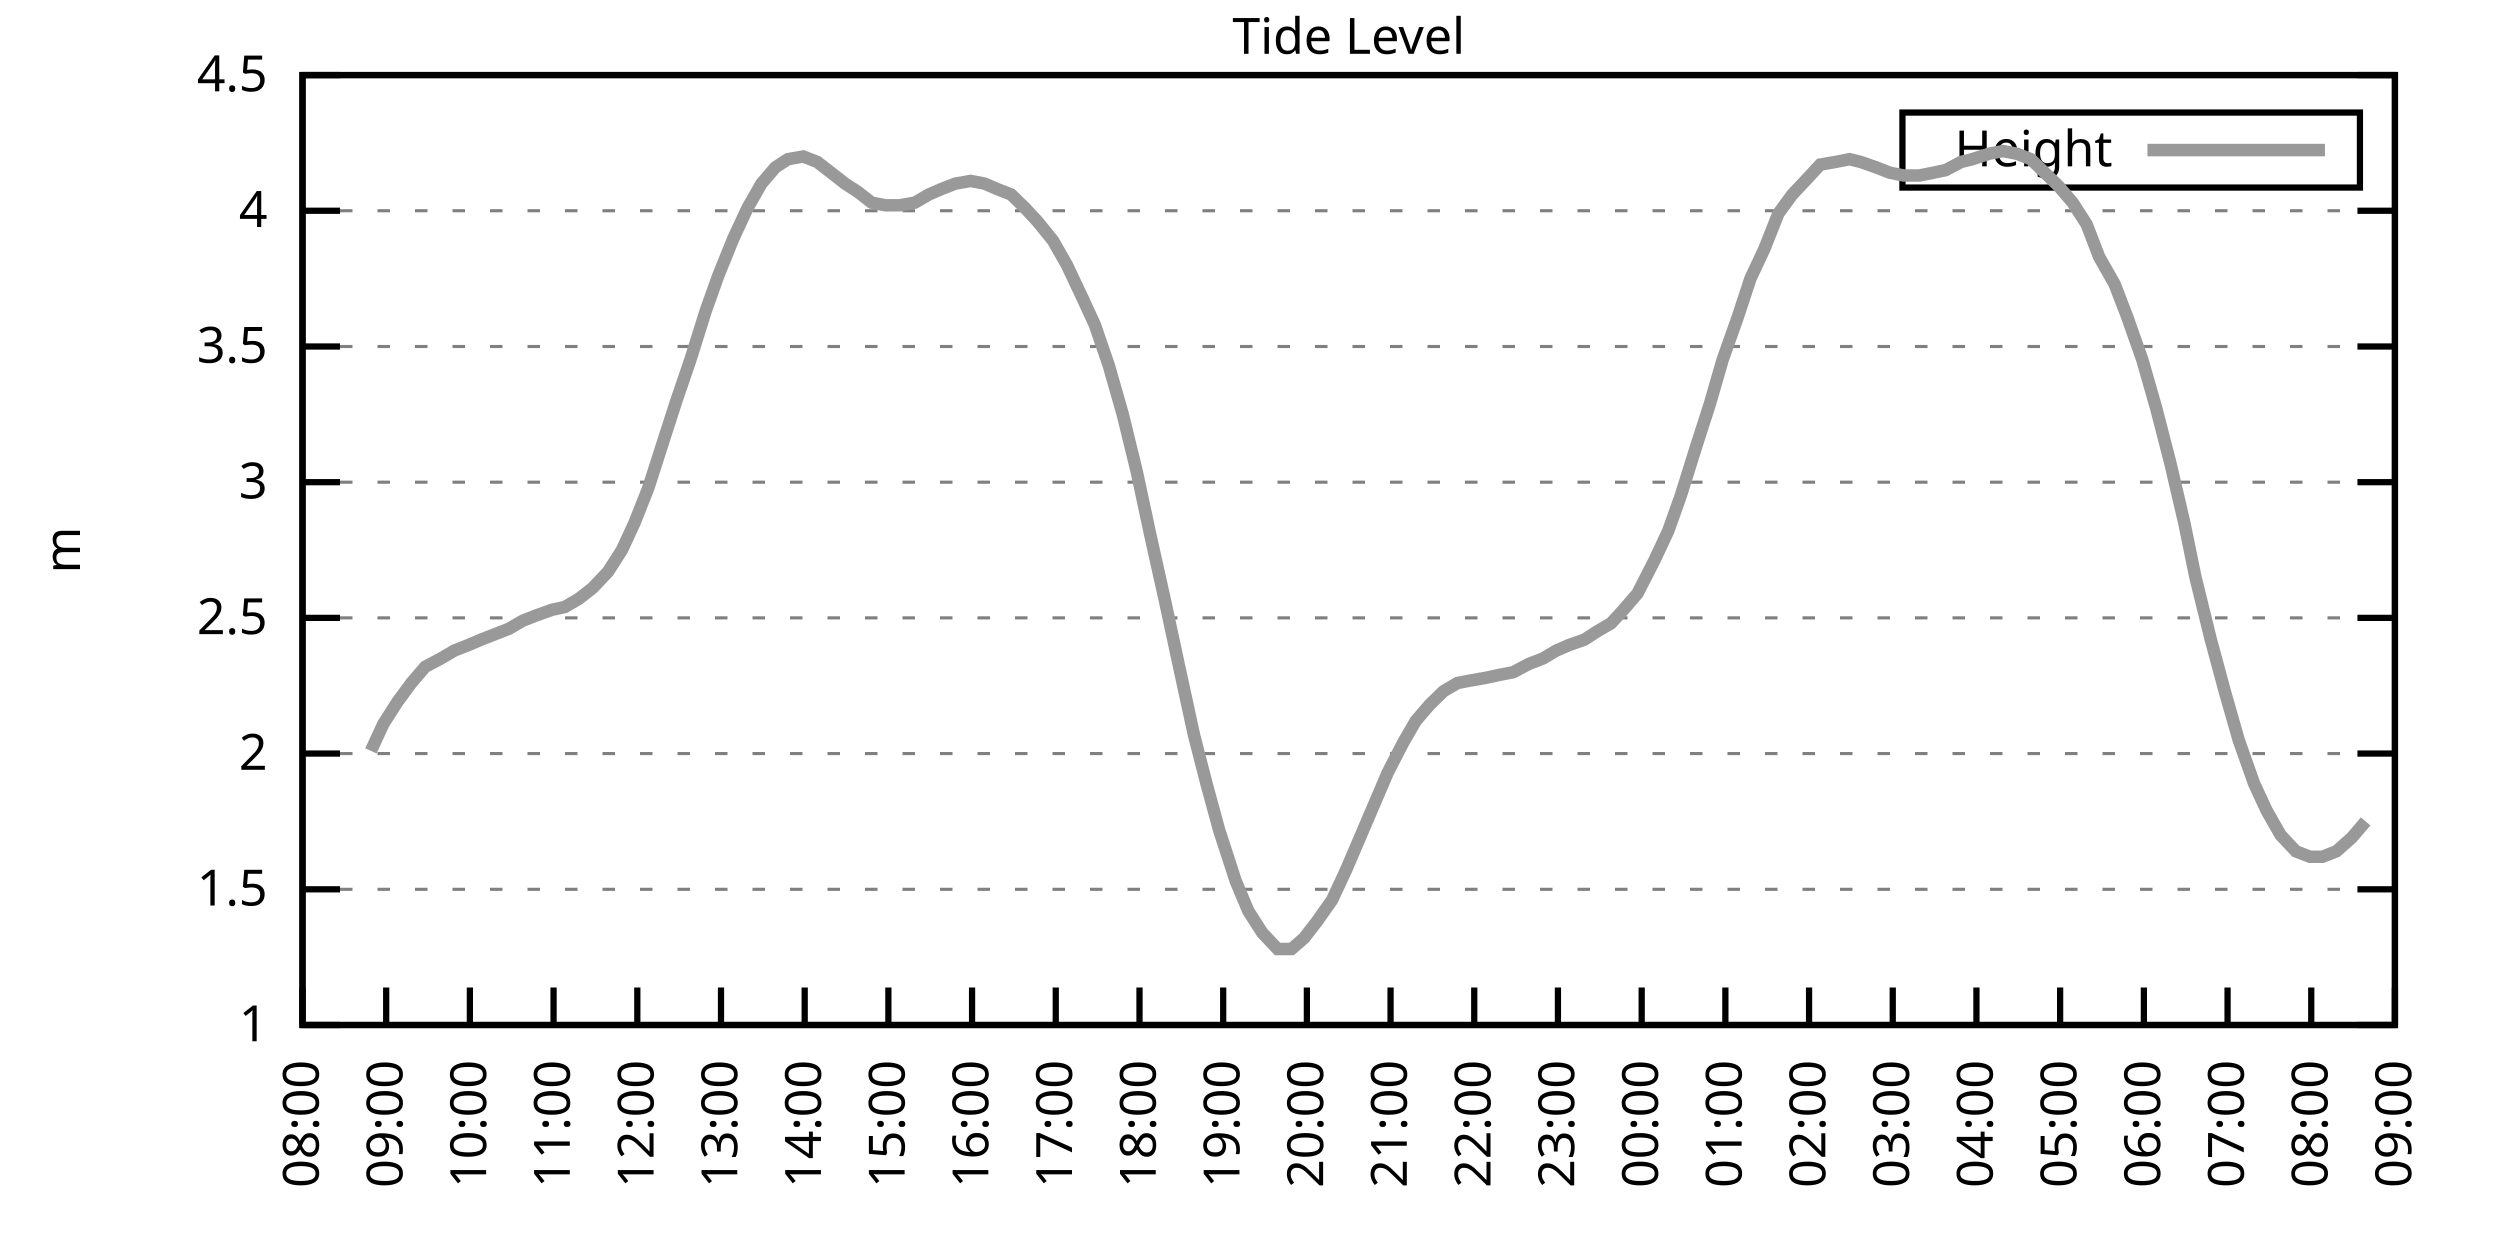
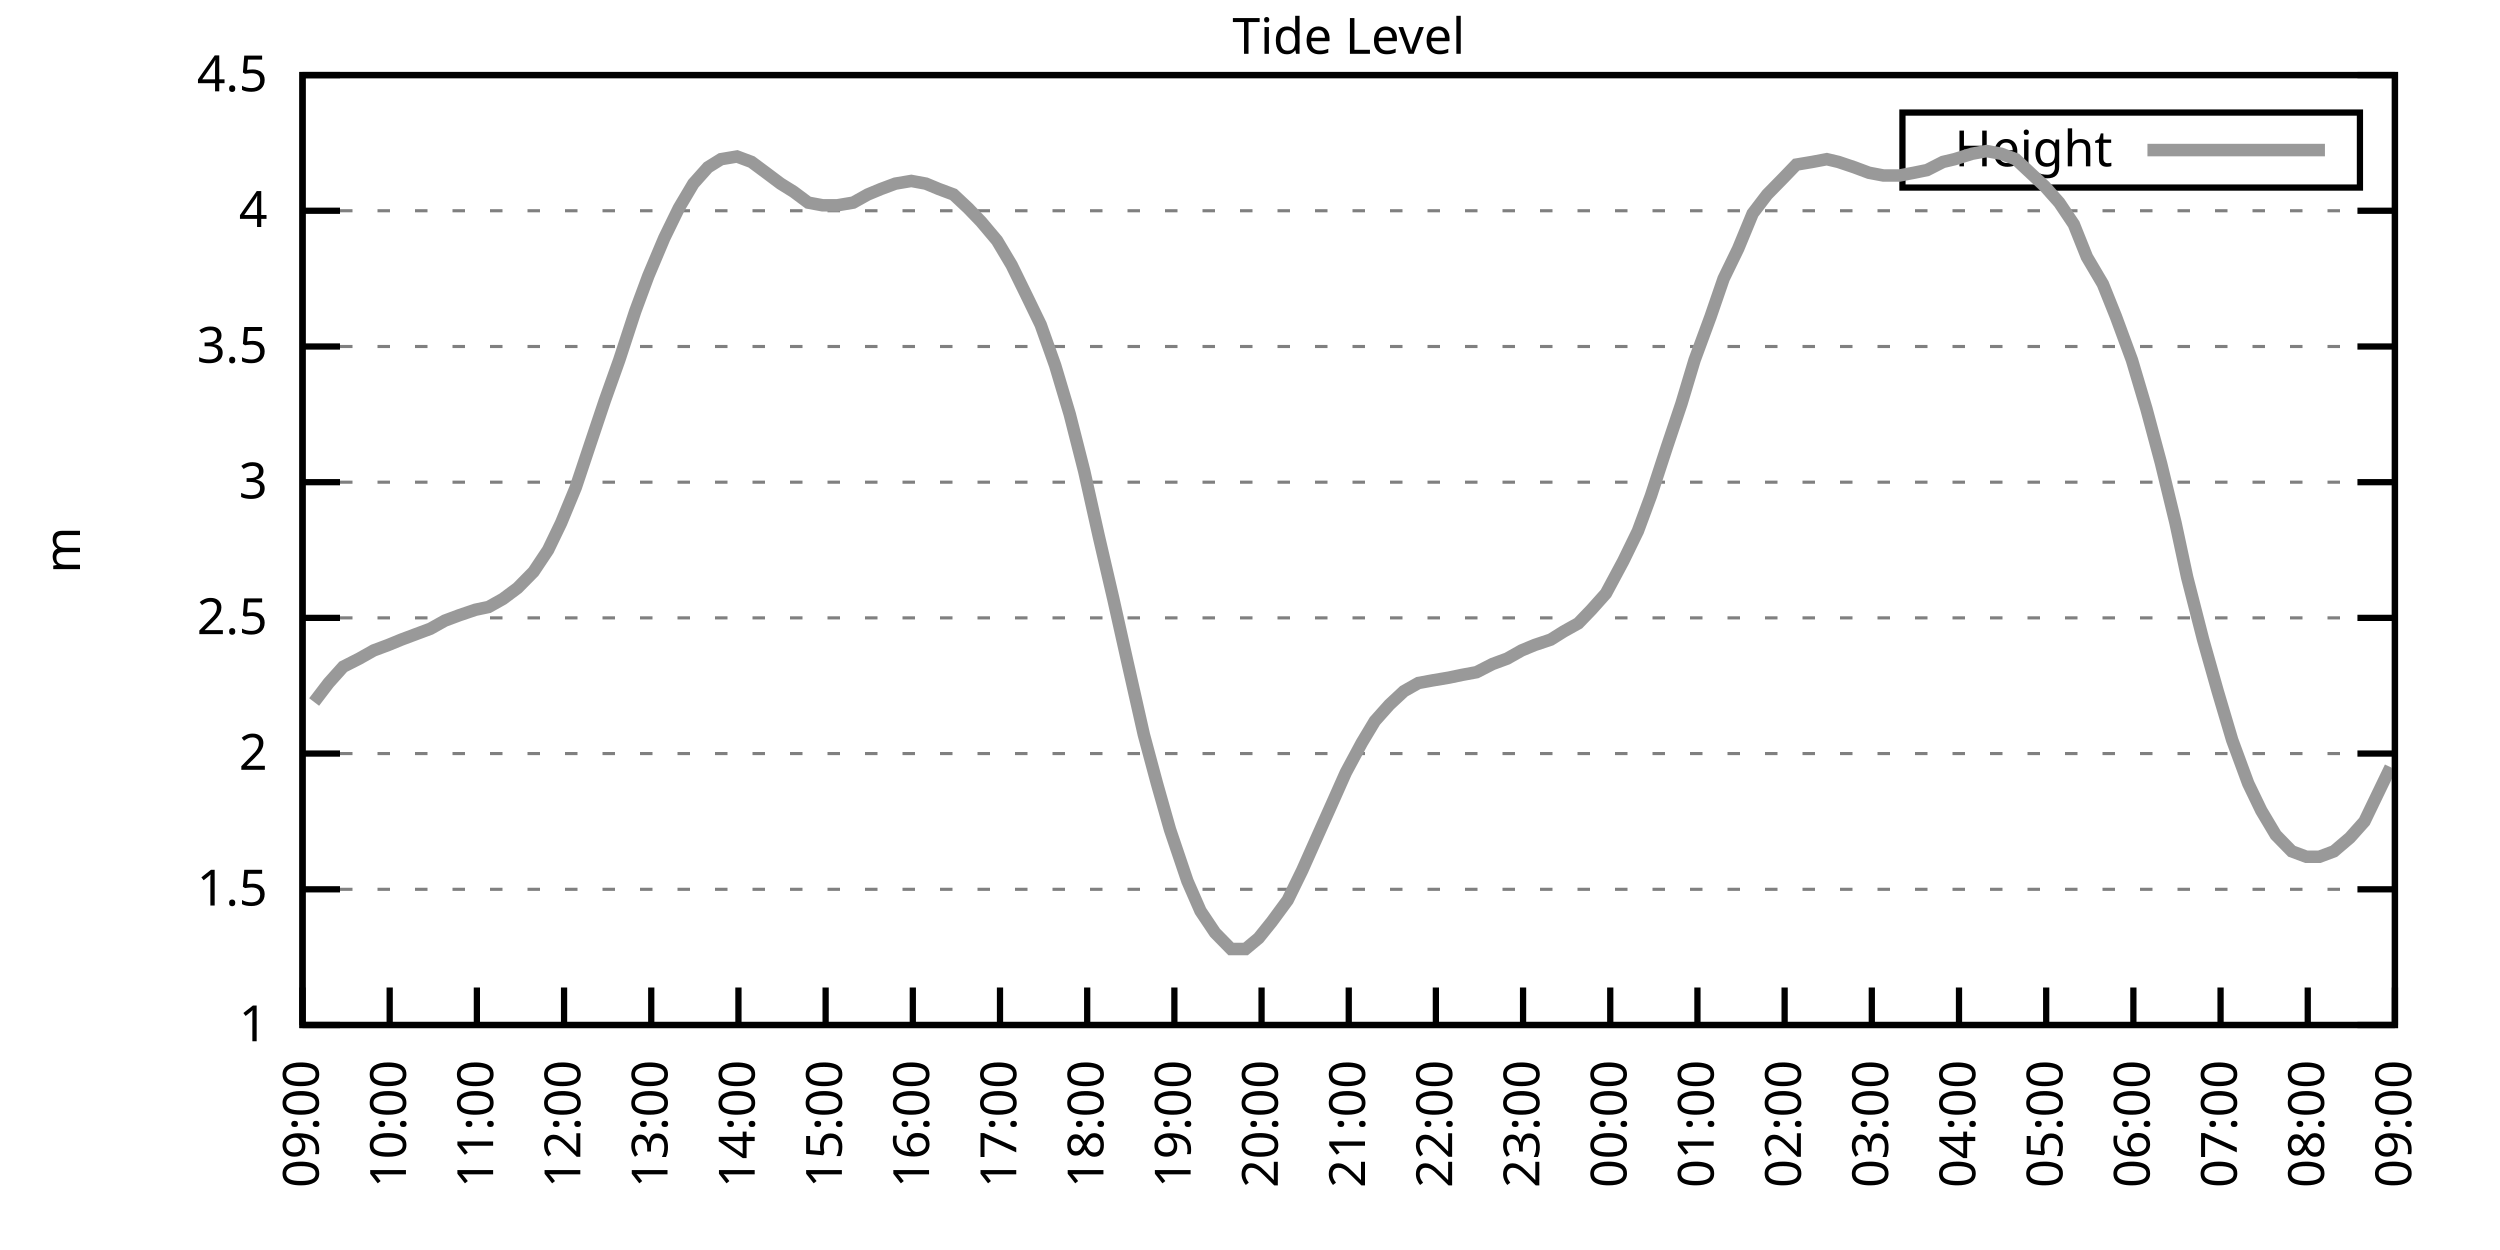
<svg xmlns="http://www.w3.org/2000/svg" xmlns:xlink="http://www.w3.org/1999/xlink" width="400" height="200" viewBox="0 0 400 200">
  <g id="gnuplot_canvas">
    <rect x="0" y="0" width="400" height="200" fill="none" />
    <defs>
      <circle id="gpDot" r="0.5" stroke-width="0.5" stroke="currentColor" />
      <path id="gpPt0" stroke-width="0.333" stroke="currentColor" d="M-1,0 h2 M0,-1 v2" />
      <path id="gpPt1" stroke-width="0.333" stroke="currentColor" d="M-1,-1 L1,1 M1,-1 L-1,1" />
      <path id="gpPt2" stroke-width="0.333" stroke="currentColor" d="M-1,0 L1,0 M0,-1 L0,1 M-1,-1 L1,1 M-1,1 L1,-1" />
      <rect id="gpPt3" stroke-width="0.333" stroke="currentColor" x="-1" y="-1" width="2" height="2" />
      <rect id="gpPt4" stroke-width="0.333" stroke="currentColor" fill="currentColor" x="-1" y="-1" width="2" height="2" />
      <circle id="gpPt5" stroke-width="0.333" stroke="currentColor" cx="0" cy="0" r="1" />
      <use xlink:href="#gpPt5" id="gpPt6" fill="currentColor" stroke="none" />
      <path id="gpPt7" stroke-width="0.333" stroke="currentColor" d="M0,-1.33 L-1.33,0.67 L1.33,0.67 z" />
      <use xlink:href="#gpPt7" id="gpPt8" fill="currentColor" stroke="none" />
      <use xlink:href="#gpPt7" id="gpPt9" stroke="currentColor" transform="rotate(180)" />
      <use xlink:href="#gpPt9" id="gpPt10" fill="currentColor" stroke="none" />
      <use xlink:href="#gpPt3" id="gpPt11" stroke="currentColor" transform="rotate(45)" />
      <use xlink:href="#gpPt11" id="gpPt12" fill="currentColor" stroke="none" />
      <path id="gpPt13" stroke-width="0.333" stroke="currentColor" d="M0,1.330 L1.265,0.411 L0.782,-1.067 L-0.782,-1.076 L-1.265,0.411 z" />
      <use xlink:href="#gpPt13" id="gpPt14" fill="currentColor" stroke="none" />
      <filter id="textbox" filterUnits="objectBoundingBox" x="0" y="0" height="1" width="1">
        <feFlood flood-color="white" flood-opacity="1" result="bgnd" />
        <feComposite in="SourceGraphic" in2="bgnd" operator="atop" />
      </filter>
      <filter id="greybox" filterUnits="objectBoundingBox" x="0" y="0" height="1" width="1">
        <feFlood flood-color="lightgrey" flood-opacity="1" result="grey" />
        <feComposite in="SourceGraphic" in2="grey" operator="atop" />
      </filter>
    </defs>
    <g fill="none" color="white" stroke="currentColor" stroke-width="1.00" stroke-linecap="butt" stroke-linejoin="miter">
</g>
    <g fill="none" color="black" stroke="currentColor" stroke-width="1.00" stroke-linecap="butt" stroke-linejoin="miter">
      <g stroke="none" shape-rendering="crispEdges">
        <polygon fill="rgb(255, 255, 255)" points="48.40,164.00 383.18,164.00 383.18,12.02 48.40,12.02 " />
      </g>
    </g>
    <g fill="none" color="black" stroke="currentColor" stroke-width="1.00" stroke-linecap="butt" stroke-linejoin="miter">
</g>
    <g fill="none" color="black" stroke="black" stroke-width="0.50" stroke-linecap="butt" stroke-linejoin="miter">
</g>
    <g fill="none" color="gray" stroke="currentColor" stroke-width="0.50" stroke-linecap="butt" stroke-linejoin="miter">
      <path stroke="gray" stroke-dasharray="2,4" class="gridline" d="M48.40,164.00 L383.19,164.00  " />
    </g>
    <g fill="none" color="gray" stroke="gray" stroke-width="1.00" stroke-linecap="butt" stroke-linejoin="miter">
</g>
    <g fill="none" color="black" stroke="currentColor" stroke-width="1.00" stroke-linecap="butt" stroke-linejoin="miter">
      <path stroke="black" d="M48.40,164.00 L54.40,164.00 M383.19,164.00 L377.19,164.00  " />
      <g transform="translate(42.80,166.60)" stroke="none" fill="black" font-family="Sans" font-size="8.00" text-anchor="end">
        <text>
          <tspan font-family="Sans"> 1</tspan>
        </text>
      </g>
    </g>
    <g fill="none" color="black" stroke="currentColor" stroke-width="1.00" stroke-linecap="butt" stroke-linejoin="miter">
</g>
    <g fill="none" color="black" stroke="black" stroke-width="0.50" stroke-linecap="butt" stroke-linejoin="miter">
</g>
    <g fill="none" color="gray" stroke="currentColor" stroke-width="0.50" stroke-linecap="butt" stroke-linejoin="miter">
      <path stroke="gray" stroke-dasharray="2,4" class="gridline" d="M48.40,142.29 L383.19,142.29  " />
    </g>
    <g fill="none" color="gray" stroke="gray" stroke-width="1.00" stroke-linecap="butt" stroke-linejoin="miter">
</g>
    <g fill="none" color="black" stroke="currentColor" stroke-width="1.00" stroke-linecap="butt" stroke-linejoin="miter">
      <path stroke="black" d="M48.40,142.29 L54.40,142.29 M383.19,142.29 L377.19,142.29  " />
      <g transform="translate(42.80,144.89)" stroke="none" fill="black" font-family="Sans" font-size="8.00" text-anchor="end">
        <text>
          <tspan font-family="Sans"> 1.5</tspan>
        </text>
      </g>
    </g>
    <g fill="none" color="black" stroke="currentColor" stroke-width="1.00" stroke-linecap="butt" stroke-linejoin="miter">
</g>
    <g fill="none" color="black" stroke="black" stroke-width="0.50" stroke-linecap="butt" stroke-linejoin="miter">
</g>
    <g fill="none" color="gray" stroke="currentColor" stroke-width="0.50" stroke-linecap="butt" stroke-linejoin="miter">
      <path stroke="gray" stroke-dasharray="2,4" class="gridline" d="M48.40,120.57 L383.19,120.57  " />
    </g>
    <g fill="none" color="gray" stroke="gray" stroke-width="1.00" stroke-linecap="butt" stroke-linejoin="miter">
</g>
    <g fill="none" color="black" stroke="currentColor" stroke-width="1.00" stroke-linecap="butt" stroke-linejoin="miter">
      <path stroke="black" d="M48.40,120.57 L54.40,120.57 M383.19,120.57 L377.19,120.57  " />
      <g transform="translate(42.80,123.17)" stroke="none" fill="black" font-family="Sans" font-size="8.00" text-anchor="end">
        <text>
          <tspan font-family="Sans"> 2</tspan>
        </text>
      </g>
    </g>
    <g fill="none" color="black" stroke="currentColor" stroke-width="1.00" stroke-linecap="butt" stroke-linejoin="miter">
</g>
    <g fill="none" color="black" stroke="black" stroke-width="0.50" stroke-linecap="butt" stroke-linejoin="miter">
</g>
    <g fill="none" color="gray" stroke="currentColor" stroke-width="0.50" stroke-linecap="butt" stroke-linejoin="miter">
      <path stroke="gray" stroke-dasharray="2,4" class="gridline" d="M48.40,98.86 L383.19,98.86  " />
    </g>
    <g fill="none" color="gray" stroke="gray" stroke-width="1.00" stroke-linecap="butt" stroke-linejoin="miter">
</g>
    <g fill="none" color="black" stroke="currentColor" stroke-width="1.00" stroke-linecap="butt" stroke-linejoin="miter">
      <path stroke="black" d="M48.40,98.86 L54.40,98.86 M383.19,98.86 L377.19,98.86  " />
      <g transform="translate(42.80,101.46)" stroke="none" fill="black" font-family="Sans" font-size="8.00" text-anchor="end">
        <text>
          <tspan font-family="Sans"> 2.5</tspan>
        </text>
      </g>
    </g>
    <g fill="none" color="black" stroke="currentColor" stroke-width="1.00" stroke-linecap="butt" stroke-linejoin="miter">
</g>
    <g fill="none" color="black" stroke="black" stroke-width="0.50" stroke-linecap="butt" stroke-linejoin="miter">
</g>
    <g fill="none" color="gray" stroke="currentColor" stroke-width="0.50" stroke-linecap="butt" stroke-linejoin="miter">
      <path stroke="gray" stroke-dasharray="2,4" class="gridline" d="M48.40,77.15 L383.19,77.15  " />
    </g>
    <g fill="none" color="gray" stroke="gray" stroke-width="1.00" stroke-linecap="butt" stroke-linejoin="miter">
</g>
    <g fill="none" color="black" stroke="currentColor" stroke-width="1.00" stroke-linecap="butt" stroke-linejoin="miter">
      <path stroke="black" d="M48.40,77.15 L54.40,77.15 M383.19,77.15 L377.19,77.15  " />
      <g transform="translate(42.80,79.75)" stroke="none" fill="black" font-family="Sans" font-size="8.00" text-anchor="end">
        <text>
          <tspan font-family="Sans"> 3</tspan>
        </text>
      </g>
    </g>
    <g fill="none" color="black" stroke="currentColor" stroke-width="1.00" stroke-linecap="butt" stroke-linejoin="miter">
</g>
    <g fill="none" color="black" stroke="black" stroke-width="0.50" stroke-linecap="butt" stroke-linejoin="miter">
</g>
    <g fill="none" color="gray" stroke="currentColor" stroke-width="0.50" stroke-linecap="butt" stroke-linejoin="miter">
      <path stroke="gray" stroke-dasharray="2,4" class="gridline" d="M48.40,55.44 L383.19,55.44  " />
    </g>
    <g fill="none" color="gray" stroke="gray" stroke-width="1.00" stroke-linecap="butt" stroke-linejoin="miter">
</g>
    <g fill="none" color="black" stroke="currentColor" stroke-width="1.00" stroke-linecap="butt" stroke-linejoin="miter">
      <path stroke="black" d="M48.40,55.44 L54.40,55.44 M383.19,55.44 L377.19,55.44  " />
      <g transform="translate(42.80,58.04)" stroke="none" fill="black" font-family="Sans" font-size="8.00" text-anchor="end">
        <text>
          <tspan font-family="Sans"> 3.5</tspan>
        </text>
      </g>
    </g>
    <g fill="none" color="black" stroke="currentColor" stroke-width="1.00" stroke-linecap="butt" stroke-linejoin="miter">
</g>
    <g fill="none" color="black" stroke="black" stroke-width="0.50" stroke-linecap="butt" stroke-linejoin="miter">
</g>
    <g fill="none" color="gray" stroke="currentColor" stroke-width="0.50" stroke-linecap="butt" stroke-linejoin="miter">
      <path stroke="gray" stroke-dasharray="2,4" class="gridline" d="M48.40,33.72 L383.19,33.72  " />
    </g>
    <g fill="none" color="gray" stroke="gray" stroke-width="1.00" stroke-linecap="butt" stroke-linejoin="miter">
</g>
    <g fill="none" color="black" stroke="currentColor" stroke-width="1.00" stroke-linecap="butt" stroke-linejoin="miter">
      <path stroke="black" d="M48.40,33.72 L54.40,33.72 M383.19,33.72 L377.19,33.72  " />
      <g transform="translate(42.80,36.32)" stroke="none" fill="black" font-family="Sans" font-size="8.00" text-anchor="end">
        <text>
          <tspan font-family="Sans"> 4</tspan>
        </text>
      </g>
    </g>
    <g fill="none" color="black" stroke="currentColor" stroke-width="1.00" stroke-linecap="butt" stroke-linejoin="miter">
</g>
    <g fill="none" color="black" stroke="black" stroke-width="0.50" stroke-linecap="butt" stroke-linejoin="miter">
</g>
    <g fill="none" color="gray" stroke="currentColor" stroke-width="0.50" stroke-linecap="butt" stroke-linejoin="miter">
      <path stroke="gray" stroke-dasharray="2,4" class="gridline" d="M48.40,12.01 L383.19,12.01  " />
    </g>
    <g fill="none" color="gray" stroke="gray" stroke-width="1.00" stroke-linecap="butt" stroke-linejoin="miter">
</g>
    <g fill="none" color="black" stroke="currentColor" stroke-width="1.00" stroke-linecap="butt" stroke-linejoin="miter">
      <path stroke="black" d="M48.40,12.01 L54.40,12.01 M383.19,12.01 L377.19,12.01  " />
      <g transform="translate(42.80,14.61)" stroke="none" fill="black" font-family="Sans" font-size="8.00" text-anchor="end">
        <text>
          <tspan font-family="Sans"> 4.5</tspan>
        </text>
      </g>
    </g>
    <g fill="none" color="black" stroke="currentColor" stroke-width="1.00" stroke-linecap="butt" stroke-linejoin="miter">
      <path stroke="black" d="M48.40,164.00 L48.40,158.00  " />
      <g transform="translate(51.00,169.60) rotate(270.00)" stroke="none" fill="black" font-family="Sans" font-size="8.00" text-anchor="end">
        <text>
-           <tspan font-family="Sans">08:00</tspan>
-         </text>
-       </g>
-     </g>
-     <g fill="none" color="black" stroke="currentColor" stroke-width="1.00" stroke-linecap="butt" stroke-linejoin="miter">
-       <path stroke="black" d="M61.79,164.00 L61.79,158.00  " />
-       <g transform="translate(64.39,169.60) rotate(270.00)" stroke="none" fill="black" font-family="Sans" font-size="8.00" text-anchor="end">
-         <text>
          <tspan font-family="Sans">09:00</tspan>
        </text>
      </g>
    </g>
    <g fill="none" color="black" stroke="currentColor" stroke-width="1.00" stroke-linecap="butt" stroke-linejoin="miter">
-       <path stroke="black" d="M75.18,164.00 L75.18,158.00  " />
-       <g transform="translate(77.78,169.60) rotate(270.00)" stroke="none" fill="black" font-family="Sans" font-size="8.00" text-anchor="end">
+       <path stroke="black" d="M62.35,164.00 L62.35,158.00  " />
+       <g transform="translate(64.95,169.60) rotate(270.00)" stroke="none" fill="black" font-family="Sans" font-size="8.00" text-anchor="end">
        <text>
          <tspan font-family="Sans">10:00</tspan>
        </text>
      </g>
    </g>
    <g fill="none" color="black" stroke="currentColor" stroke-width="1.00" stroke-linecap="butt" stroke-linejoin="miter">
-       <path stroke="black" d="M88.57,164.00 L88.57,158.00  " />
-       <g transform="translate(91.17,169.60) rotate(270.00)" stroke="none" fill="black" font-family="Sans" font-size="8.00" text-anchor="end">
+       <path stroke="black" d="M76.30,164.00 L76.30,158.00  " />
+       <g transform="translate(78.90,169.60) rotate(270.00)" stroke="none" fill="black" font-family="Sans" font-size="8.00" text-anchor="end">
        <text>
          <tspan font-family="Sans">11:00</tspan>
        </text>
      </g>
    </g>
    <g fill="none" color="black" stroke="currentColor" stroke-width="1.00" stroke-linecap="butt" stroke-linejoin="miter">
-       <path stroke="black" d="M101.97,164.00 L101.97,158.00  " />
-       <g transform="translate(104.57,169.60) rotate(270.00)" stroke="none" fill="black" font-family="Sans" font-size="8.00" text-anchor="end">
+       <path stroke="black" d="M90.25,164.00 L90.25,158.00  " />
+       <g transform="translate(92.85,169.60) rotate(270.00)" stroke="none" fill="black" font-family="Sans" font-size="8.00" text-anchor="end">
        <text>
          <tspan font-family="Sans">12:00</tspan>
        </text>
      </g>
    </g>
    <g fill="none" color="black" stroke="currentColor" stroke-width="1.00" stroke-linecap="butt" stroke-linejoin="miter">
-       <path stroke="black" d="M115.36,164.00 L115.36,158.00  " />
-       <g transform="translate(117.96,169.60) rotate(270.00)" stroke="none" fill="black" font-family="Sans" font-size="8.00" text-anchor="end">
+       <path stroke="black" d="M104.20,164.00 L104.20,158.00  " />
+       <g transform="translate(106.80,169.60) rotate(270.00)" stroke="none" fill="black" font-family="Sans" font-size="8.00" text-anchor="end">
        <text>
          <tspan font-family="Sans">13:00</tspan>
        </text>
      </g>
    </g>
    <g fill="none" color="black" stroke="currentColor" stroke-width="1.00" stroke-linecap="butt" stroke-linejoin="miter">
-       <path stroke="black" d="M128.75,164.00 L128.75,158.00  " />
-       <g transform="translate(131.35,169.60) rotate(270.00)" stroke="none" fill="black" font-family="Sans" font-size="8.00" text-anchor="end">
+       <path stroke="black" d="M118.15,164.00 L118.15,158.00  " />
+       <g transform="translate(120.75,169.60) rotate(270.00)" stroke="none" fill="black" font-family="Sans" font-size="8.00" text-anchor="end">
        <text>
          <tspan font-family="Sans">14:00</tspan>
        </text>
      </g>
    </g>
    <g fill="none" color="black" stroke="currentColor" stroke-width="1.00" stroke-linecap="butt" stroke-linejoin="miter">
-       <path stroke="black" d="M142.14,164.00 L142.14,158.00  " />
-       <g transform="translate(144.74,169.60) rotate(270.00)" stroke="none" fill="black" font-family="Sans" font-size="8.00" text-anchor="end">
+       <path stroke="black" d="M132.10,164.00 L132.10,158.00  " />
+       <g transform="translate(134.70,169.60) rotate(270.00)" stroke="none" fill="black" font-family="Sans" font-size="8.00" text-anchor="end">
        <text>
          <tspan font-family="Sans">15:00</tspan>
        </text>
      </g>
    </g>
    <g fill="none" color="black" stroke="currentColor" stroke-width="1.00" stroke-linecap="butt" stroke-linejoin="miter">
-       <path stroke="black" d="M155.53,164.00 L155.53,158.00  " />
-       <g transform="translate(158.13,169.60) rotate(270.00)" stroke="none" fill="black" font-family="Sans" font-size="8.00" text-anchor="end">
+       <path stroke="black" d="M146.05,164.00 L146.05,158.00  " />
+       <g transform="translate(148.65,169.60) rotate(270.00)" stroke="none" fill="black" font-family="Sans" font-size="8.00" text-anchor="end">
        <text>
          <tspan font-family="Sans">16:00</tspan>
        </text>
      </g>
    </g>
    <g fill="none" color="black" stroke="currentColor" stroke-width="1.00" stroke-linecap="butt" stroke-linejoin="miter">
-       <path stroke="black" d="M168.92,164.00 L168.92,158.00  " />
-       <g transform="translate(171.52,169.60) rotate(270.00)" stroke="none" fill="black" font-family="Sans" font-size="8.00" text-anchor="end">
+       <path stroke="black" d="M160.00,164.00 L160.00,158.00  " />
+       <g transform="translate(162.60,169.60) rotate(270.00)" stroke="none" fill="black" font-family="Sans" font-size="8.00" text-anchor="end">
        <text>
          <tspan font-family="Sans">17:00</tspan>
        </text>
      </g>
    </g>
    <g fill="none" color="black" stroke="currentColor" stroke-width="1.00" stroke-linecap="butt" stroke-linejoin="miter">
-       <path stroke="black" d="M182.32,164.00 L182.32,158.00  " />
-       <g transform="translate(184.92,169.60) rotate(270.00)" stroke="none" fill="black" font-family="Sans" font-size="8.00" text-anchor="end">
+       <path stroke="black" d="M173.95,164.00 L173.95,158.00  " />
+       <g transform="translate(176.55,169.60) rotate(270.00)" stroke="none" fill="black" font-family="Sans" font-size="8.00" text-anchor="end">
        <text>
          <tspan font-family="Sans">18:00</tspan>
        </text>
      </g>
    </g>
    <g fill="none" color="black" stroke="currentColor" stroke-width="1.00" stroke-linecap="butt" stroke-linejoin="miter">
-       <path stroke="black" d="M195.71,164.00 L195.71,158.00  " />
-       <g transform="translate(198.31,169.60) rotate(270.00)" stroke="none" fill="black" font-family="Sans" font-size="8.00" text-anchor="end">
+       <path stroke="black" d="M187.90,164.00 L187.90,158.00  " />
+       <g transform="translate(190.50,169.60) rotate(270.00)" stroke="none" fill="black" font-family="Sans" font-size="8.00" text-anchor="end">
        <text>
          <tspan font-family="Sans">19:00</tspan>
        </text>
      </g>
    </g>
    <g fill="none" color="black" stroke="currentColor" stroke-width="1.00" stroke-linecap="butt" stroke-linejoin="miter">
-       <path stroke="black" d="M209.10,164.00 L209.10,158.00  " />
-       <g transform="translate(211.70,169.60) rotate(270.00)" stroke="none" fill="black" font-family="Sans" font-size="8.00" text-anchor="end">
+       <path stroke="black" d="M201.85,164.00 L201.85,158.00  " />
+       <g transform="translate(204.45,169.60) rotate(270.00)" stroke="none" fill="black" font-family="Sans" font-size="8.00" text-anchor="end">
        <text>
          <tspan font-family="Sans">20:00</tspan>
        </text>
      </g>
    </g>
    <g fill="none" color="black" stroke="currentColor" stroke-width="1.00" stroke-linecap="butt" stroke-linejoin="miter">
-       <path stroke="black" d="M222.49,164.00 L222.49,158.00  " />
-       <g transform="translate(225.09,169.60) rotate(270.00)" stroke="none" fill="black" font-family="Sans" font-size="8.00" text-anchor="end">
+       <path stroke="black" d="M215.80,164.00 L215.80,158.00  " />
+       <g transform="translate(218.40,169.60) rotate(270.00)" stroke="none" fill="black" font-family="Sans" font-size="8.00" text-anchor="end">
        <text>
          <tspan font-family="Sans">21:00</tspan>
        </text>
      </g>
    </g>
    <g fill="none" color="black" stroke="currentColor" stroke-width="1.00" stroke-linecap="butt" stroke-linejoin="miter">
-       <path stroke="black" d="M235.88,164.00 L235.88,158.00  " />
-       <g transform="translate(238.48,169.60) rotate(270.00)" stroke="none" fill="black" font-family="Sans" font-size="8.00" text-anchor="end">
+       <path stroke="black" d="M229.74,164.00 L229.74,158.00  " />
+       <g transform="translate(232.34,169.60) rotate(270.00)" stroke="none" fill="black" font-family="Sans" font-size="8.00" text-anchor="end">
        <text>
          <tspan font-family="Sans">22:00</tspan>
        </text>
      </g>
    </g>
    <g fill="none" color="black" stroke="currentColor" stroke-width="1.00" stroke-linecap="butt" stroke-linejoin="miter">
-       <path stroke="black" d="M249.27,164.00 L249.27,158.00  " />
-       <g transform="translate(251.87,169.60) rotate(270.00)" stroke="none" fill="black" font-family="Sans" font-size="8.00" text-anchor="end">
+       <path stroke="black" d="M243.69,164.00 L243.69,158.00  " />
+       <g transform="translate(246.29,169.60) rotate(270.00)" stroke="none" fill="black" font-family="Sans" font-size="8.00" text-anchor="end">
        <text>
          <tspan font-family="Sans">23:00</tspan>
        </text>
      </g>
    </g>
    <g fill="none" color="black" stroke="currentColor" stroke-width="1.00" stroke-linecap="butt" stroke-linejoin="miter">
-       <path stroke="black" d="M262.67,164.00 L262.67,158.00  " />
-       <g transform="translate(265.27,169.60) rotate(270.00)" stroke="none" fill="black" font-family="Sans" font-size="8.00" text-anchor="end">
+       <path stroke="black" d="M257.64,164.00 L257.64,158.00  " />
+       <g transform="translate(260.24,169.60) rotate(270.00)" stroke="none" fill="black" font-family="Sans" font-size="8.00" text-anchor="end">
        <text>
          <tspan font-family="Sans">00:00</tspan>
        </text>
      </g>
    </g>
    <g fill="none" color="black" stroke="currentColor" stroke-width="1.00" stroke-linecap="butt" stroke-linejoin="miter">
-       <path stroke="black" d="M276.06,164.00 L276.06,158.00  " />
-       <g transform="translate(278.66,169.60) rotate(270.00)" stroke="none" fill="black" font-family="Sans" font-size="8.00" text-anchor="end">
+       <path stroke="black" d="M271.59,164.00 L271.59,158.00  " />
+       <g transform="translate(274.19,169.60) rotate(270.00)" stroke="none" fill="black" font-family="Sans" font-size="8.00" text-anchor="end">
        <text>
          <tspan font-family="Sans">01:00</tspan>
        </text>
      </g>
    </g>
    <g fill="none" color="black" stroke="currentColor" stroke-width="1.00" stroke-linecap="butt" stroke-linejoin="miter">
-       <path stroke="black" d="M289.45,164.00 L289.45,158.00  " />
-       <g transform="translate(292.05,169.60) rotate(270.00)" stroke="none" fill="black" font-family="Sans" font-size="8.00" text-anchor="end">
+       <path stroke="black" d="M285.54,164.00 L285.54,158.00  " />
+       <g transform="translate(288.14,169.60) rotate(270.00)" stroke="none" fill="black" font-family="Sans" font-size="8.00" text-anchor="end">
        <text>
          <tspan font-family="Sans">02:00</tspan>
        </text>
      </g>
    </g>
    <g fill="none" color="black" stroke="currentColor" stroke-width="1.00" stroke-linecap="butt" stroke-linejoin="miter">
-       <path stroke="black" d="M302.84,164.00 L302.84,158.00  " />
-       <g transform="translate(305.44,169.60) rotate(270.00)" stroke="none" fill="black" font-family="Sans" font-size="8.00" text-anchor="end">
+       <path stroke="black" d="M299.49,164.00 L299.49,158.00  " />
+       <g transform="translate(302.09,169.60) rotate(270.00)" stroke="none" fill="black" font-family="Sans" font-size="8.00" text-anchor="end">
        <text>
          <tspan font-family="Sans">03:00</tspan>
        </text>
      </g>
    </g>
    <g fill="none" color="black" stroke="currentColor" stroke-width="1.00" stroke-linecap="butt" stroke-linejoin="miter">
-       <path stroke="black" d="M316.23,164.00 L316.23,158.00  " />
-       <g transform="translate(318.83,169.60) rotate(270.00)" stroke="none" fill="black" font-family="Sans" font-size="8.00" text-anchor="end">
+       <path stroke="black" d="M313.44,164.00 L313.44,158.00  " />
+       <g transform="translate(316.04,169.60) rotate(270.00)" stroke="none" fill="black" font-family="Sans" font-size="8.00" text-anchor="end">
        <text>
          <tspan font-family="Sans">04:00</tspan>
        </text>
      </g>
    </g>
    <g fill="none" color="black" stroke="currentColor" stroke-width="1.00" stroke-linecap="butt" stroke-linejoin="miter">
-       <path stroke="black" d="M329.62,164.00 L329.62,158.00  " />
-       <g transform="translate(332.22,169.60) rotate(270.00)" stroke="none" fill="black" font-family="Sans" font-size="8.00" text-anchor="end">
+       <path stroke="black" d="M327.39,164.00 L327.39,158.00  " />
+       <g transform="translate(329.99,169.60) rotate(270.00)" stroke="none" fill="black" font-family="Sans" font-size="8.00" text-anchor="end">
        <text>
          <tspan font-family="Sans">05:00</tspan>
        </text>
      </g>
    </g>
    <g fill="none" color="black" stroke="currentColor" stroke-width="1.00" stroke-linecap="butt" stroke-linejoin="miter">
-       <path stroke="black" d="M343.02,164.00 L343.02,158.00  " />
-       <g transform="translate(345.62,169.60) rotate(270.00)" stroke="none" fill="black" font-family="Sans" font-size="8.00" text-anchor="end">
+       <path stroke="black" d="M341.34,164.00 L341.34,158.00  " />
+       <g transform="translate(343.94,169.60) rotate(270.00)" stroke="none" fill="black" font-family="Sans" font-size="8.00" text-anchor="end">
        <text>
          <tspan font-family="Sans">06:00</tspan>
        </text>
      </g>
    </g>
    <g fill="none" color="black" stroke="currentColor" stroke-width="1.00" stroke-linecap="butt" stroke-linejoin="miter">
-       <path stroke="black" d="M356.41,164.00 L356.41,158.00  " />
-       <g transform="translate(359.01,169.60) rotate(270.00)" stroke="none" fill="black" font-family="Sans" font-size="8.00" text-anchor="end">
+       <path stroke="black" d="M355.29,164.00 L355.29,158.00  " />
+       <g transform="translate(357.89,169.60) rotate(270.00)" stroke="none" fill="black" font-family="Sans" font-size="8.00" text-anchor="end">
        <text>
          <tspan font-family="Sans">07:00</tspan>
        </text>
      </g>
    </g>
    <g fill="none" color="black" stroke="currentColor" stroke-width="1.00" stroke-linecap="butt" stroke-linejoin="miter">
-       <path stroke="black" d="M369.80,164.00 L369.80,158.00  " />
-       <g transform="translate(372.40,169.60) rotate(270.00)" stroke="none" fill="black" font-family="Sans" font-size="8.00" text-anchor="end">
+       <path stroke="black" d="M369.24,164.00 L369.24,158.00  " />
+       <g transform="translate(371.84,169.60) rotate(270.00)" stroke="none" fill="black" font-family="Sans" font-size="8.00" text-anchor="end">
        <text>
          <tspan font-family="Sans">08:00</tspan>
        </text>
      </g>
    </g>
    <g fill="none" color="black" stroke="currentColor" stroke-width="1.00" stroke-linecap="butt" stroke-linejoin="miter">
      <path stroke="black" d="M383.19,164.00 L383.19,158.00  " />
      <g transform="translate(385.79,169.60) rotate(270.00)" stroke="none" fill="black" font-family="Sans" font-size="8.00" text-anchor="end">
        <text>
          <tspan font-family="Sans">09:00</tspan>
        </text>
      </g>
    </g>
    <g fill="none" color="black" stroke="currentColor" stroke-width="1.00" stroke-linecap="butt" stroke-linejoin="miter">
</g>
    <g fill="none" color="black" stroke="currentColor" stroke-width="1.00" stroke-linecap="butt" stroke-linejoin="miter">
      <path stroke="black" d="M48.40,12.01 L48.40,164.00 L383.19,164.00 L383.19,12.01 L48.40,12.01 Z  " />
    </g>
    <g fill="none" color="black" stroke="currentColor" stroke-width="1.00" stroke-linecap="butt" stroke-linejoin="miter">
</g>
    <g fill="none" color="black" stroke="currentColor" stroke-width="1.00" stroke-linecap="butt" stroke-linejoin="miter">
      <path stroke="black" d="M304.39,30.01 L304.39,18.01 L377.59,18.01 L377.59,30.01 L304.39,30.01 Z  " />
    </g>
    <g id="Tide_level_plot_1">
      <g fill="none" color="white" stroke="black" stroke-width="2.00" stroke-linecap="butt" stroke-linejoin="miter">
</g>
      <g fill="none" color="black" stroke="currentColor" stroke-width="2.00" stroke-linecap="butt" stroke-linejoin="miter">
        <g transform="translate(337.99,26.61)" stroke="none" fill="black" font-family="Sans" font-size="8.00" text-anchor="end">
          <text>
            <tspan font-family="Sans">Height</tspan>
          </text>
        </g>
      </g>
      <g fill="none" color="black" stroke="currentColor" stroke-width="2.00" stroke-linecap="butt" stroke-linejoin="miter">
-         <path stroke="rgb(153, 153, 153)" d="M343.59,24.01 L371.99,24.01 M59.34,120.14 L61.35,115.80 L63.58,112.32 L65.81,109.28 L68.04,106.68 L70.50,105.38   L72.73,104.07 L74.96,103.20 L76.97,102.34 L79.20,101.47 L81.43,100.60 L83.66,99.30 L85.90,98.43 L88.35,97.56   L90.36,97.12 L92.59,95.82 L94.82,94.08 L97.28,91.48 L99.51,88.00 L101.52,83.66 L103.75,78.02 L105.98,71.07   L108.22,64.12 L110.45,57.61 L112.90,49.79 L114.91,44.15 L117.37,38.07 L119.60,33.29 L121.83,29.38 L124.06,26.77   L126.07,25.47 L128.53,25.04 L130.76,25.91 L132.99,27.64 L135.22,29.38 L137.23,30.68 L139.46,32.42 L141.69,32.85   L143.93,32.85 L146.38,32.42 L148.61,31.12 L150.62,30.25 L152.85,29.38 L155.31,28.95 L157.54,29.38 L159.55,30.25   L161.78,31.12 L164.01,33.29 L166.02,35.46 L168.48,38.50 L170.71,42.41 L173.17,47.62 L175.17,51.96 L177.41,58.48   L179.64,66.29 L181.87,75.41 L184.10,85.83 L186.33,95.82 L188.57,106.24 L191.02,117.53 L193.03,125.35 L195.04,132.73   L197.72,140.98 L199.73,145.76 L201.96,149.24 L204.41,151.84 L206.64,151.84 L208.65,150.10 L210.66,147.50 L213.12,144.02   L215.35,139.25 L217.58,134.04 L219.81,128.83 L222.04,123.61 L224.50,118.84 L226.51,115.36 L228.74,112.76 L230.97,110.59   L233.20,109.28 L235.44,108.85 L237.89,108.42 L239.90,107.98 L242.13,107.55 L244.59,106.24 L246.82,105.38 L249.05,104.07   L251.06,103.20 L253.51,102.34 L255.52,101.03 L257.76,99.73 L259.76,97.56 L262.00,94.95 L264.67,89.74 L266.91,84.97   L268.92,79.32 L271.37,71.50 L273.60,64.56 L275.61,57.61 L278.07,50.66 L280.07,44.58 L282.31,39.80 L284.54,34.16   L286.77,31.12 L289.23,28.51 L291.23,26.34 L293.69,25.91 L295.92,25.47 L297.71,25.91 L300.16,26.77 L302.39,27.64   L304.63,28.08 L307.08,28.08 L309.31,27.64 L311.32,27.21 L313.78,25.91 L315.56,25.47 L318.24,24.60 L320.47,24.17   L322.70,24.60 L324.94,25.47 L327.17,27.64 L329.40,29.81 L331.63,32.42 L333.86,35.89 L335.87,41.11 L338.33,45.45   L340.34,50.66 L342.79,57.61 L345.02,65.42 L347.26,74.11 L349.49,83.66 L351.27,92.35 L353.73,102.34 L355.96,110.59   L358.19,118.40 L360.65,125.35 L362.66,129.69 L364.89,133.60 L367.34,136.21 L369.58,137.08 L371.58,137.08 L373.82,136.21   L376.27,134.04 L378.50,131.43  " />
+         <path stroke="rgb(153, 153, 153)" d="M343.59,24.01 L371.99,24.01 M50.26,112.32 L52.58,109.28 L54.91,106.68 L57.47,105.38 L59.79,104.07 L62.12,103.20   L64.21,102.34 L66.53,101.47 L68.86,100.60 L71.18,99.30 L73.51,98.43 L76.07,97.56 L78.16,97.12 L80.48,95.82   L82.81,94.08 L85.37,91.48 L87.69,88.00 L89.78,83.66 L92.11,78.02 L94.43,71.07 L96.76,64.12 L99.08,57.61   L101.64,49.79 L103.73,44.15 L106.29,38.07 L108.62,33.29 L110.94,29.38 L113.27,26.77 L115.36,25.47 L117.92,25.04   L120.24,25.91 L122.57,27.64 L124.89,29.38 L126.98,30.68 L129.31,32.42 L131.63,32.85 L133.96,32.85 L136.51,32.42   L138.84,31.12 L140.93,30.25 L143.26,29.38 L145.81,28.95 L148.14,29.38 L150.23,30.25 L152.56,31.12 L154.88,33.29   L156.97,35.46 L159.53,38.50 L161.86,42.41 L164.41,47.62 L166.51,51.96 L168.83,58.48 L171.16,66.29 L173.48,75.41   L175.81,85.83 L178.13,95.82 L180.46,106.24 L183.01,117.53 L185.11,125.35 L187.20,132.73 L189.99,140.98 L192.08,145.76   L194.41,149.24 L196.96,151.84 L199.29,151.84 L201.38,150.10 L203.47,147.50 L206.03,144.02 L208.36,139.25 L210.68,134.04   L213.01,128.83 L215.33,123.61 L217.89,118.84 L219.98,115.36 L222.30,112.76 L224.63,110.59 L226.95,109.28 L229.28,108.85   L231.84,108.42 L233.93,107.98 L236.25,107.55 L238.81,106.24 L241.14,105.38 L243.46,104.07 L245.55,103.20 L248.11,102.34   L250.20,101.03 L252.53,99.73 L254.62,97.56 L256.95,94.95 L259.74,89.74 L262.06,84.97 L264.15,79.32 L266.71,71.50   L269.04,64.56 L271.13,57.61 L273.69,50.66 L275.78,44.58 L278.10,39.80 L280.43,34.16 L282.75,31.12 L285.31,28.51   L287.40,26.34 L289.96,25.91 L292.29,25.47 L294.15,25.91 L296.70,26.77 L299.03,27.64 L301.35,28.08 L303.91,28.08   L306.23,27.64 L308.33,27.21 L310.88,25.91 L312.74,25.47 L315.53,24.60 L317.86,24.17 L320.18,24.60 L322.51,25.47   L324.83,27.64 L327.16,29.81 L329.48,32.42 L331.81,35.89 L333.90,41.11 L336.46,45.45 L338.55,50.66 L341.11,57.61   L343.43,65.42 L345.76,74.11 L348.08,83.66 L349.94,92.35 L352.50,102.34 L354.83,110.59 L357.15,118.40 L359.71,125.35   L361.80,129.69 L364.13,133.60 L366.68,136.21 L369.01,137.08 L371.10,137.08 L373.43,136.21 L375.98,134.04 L378.31,131.43   L380.40,127.09 L382.49,122.75  " />
      </g>
    </g>
    <g fill="none" color="black" stroke="currentColor" stroke-width="2.00" stroke-linecap="butt" stroke-linejoin="miter">
</g>
    <g fill="none" color="black" stroke="black" stroke-width="1.00" stroke-linecap="butt" stroke-linejoin="miter">
</g>
    <g fill="none" color="black" stroke="currentColor" stroke-width="1.00" stroke-linecap="butt" stroke-linejoin="miter">
      <path stroke="black" d="M48.40,12.01 L48.40,164.00 L383.19,164.00 L383.19,12.01 L48.40,12.01 Z  " />
      <g transform="translate(12.80,88.01) rotate(270.00)" stroke="none" fill="black" font-family="Sans" font-size="8.00" text-anchor="middle">
        <text>
          <tspan font-family="Sans">m</tspan>
        </text>
      </g>
    </g>
    <g fill="none" color="black" stroke="currentColor" stroke-width="1.00" stroke-linecap="butt" stroke-linejoin="miter">
</g>
    <g fill="none" color="black" stroke="currentColor" stroke-width="1.00" stroke-linecap="butt" stroke-linejoin="miter">
      <g transform="translate(215.79,8.61)" stroke="none" fill="black" font-family="Sans" font-size="8.00" text-anchor="middle">
        <text>
          <tspan font-family="Sans">Tide Level</tspan>
        </text>
      </g>
    </g>
    <g fill="none" color="black" stroke="currentColor" stroke-width="1.00" stroke-linecap="butt" stroke-linejoin="miter">
</g>
  </g>
</svg>
